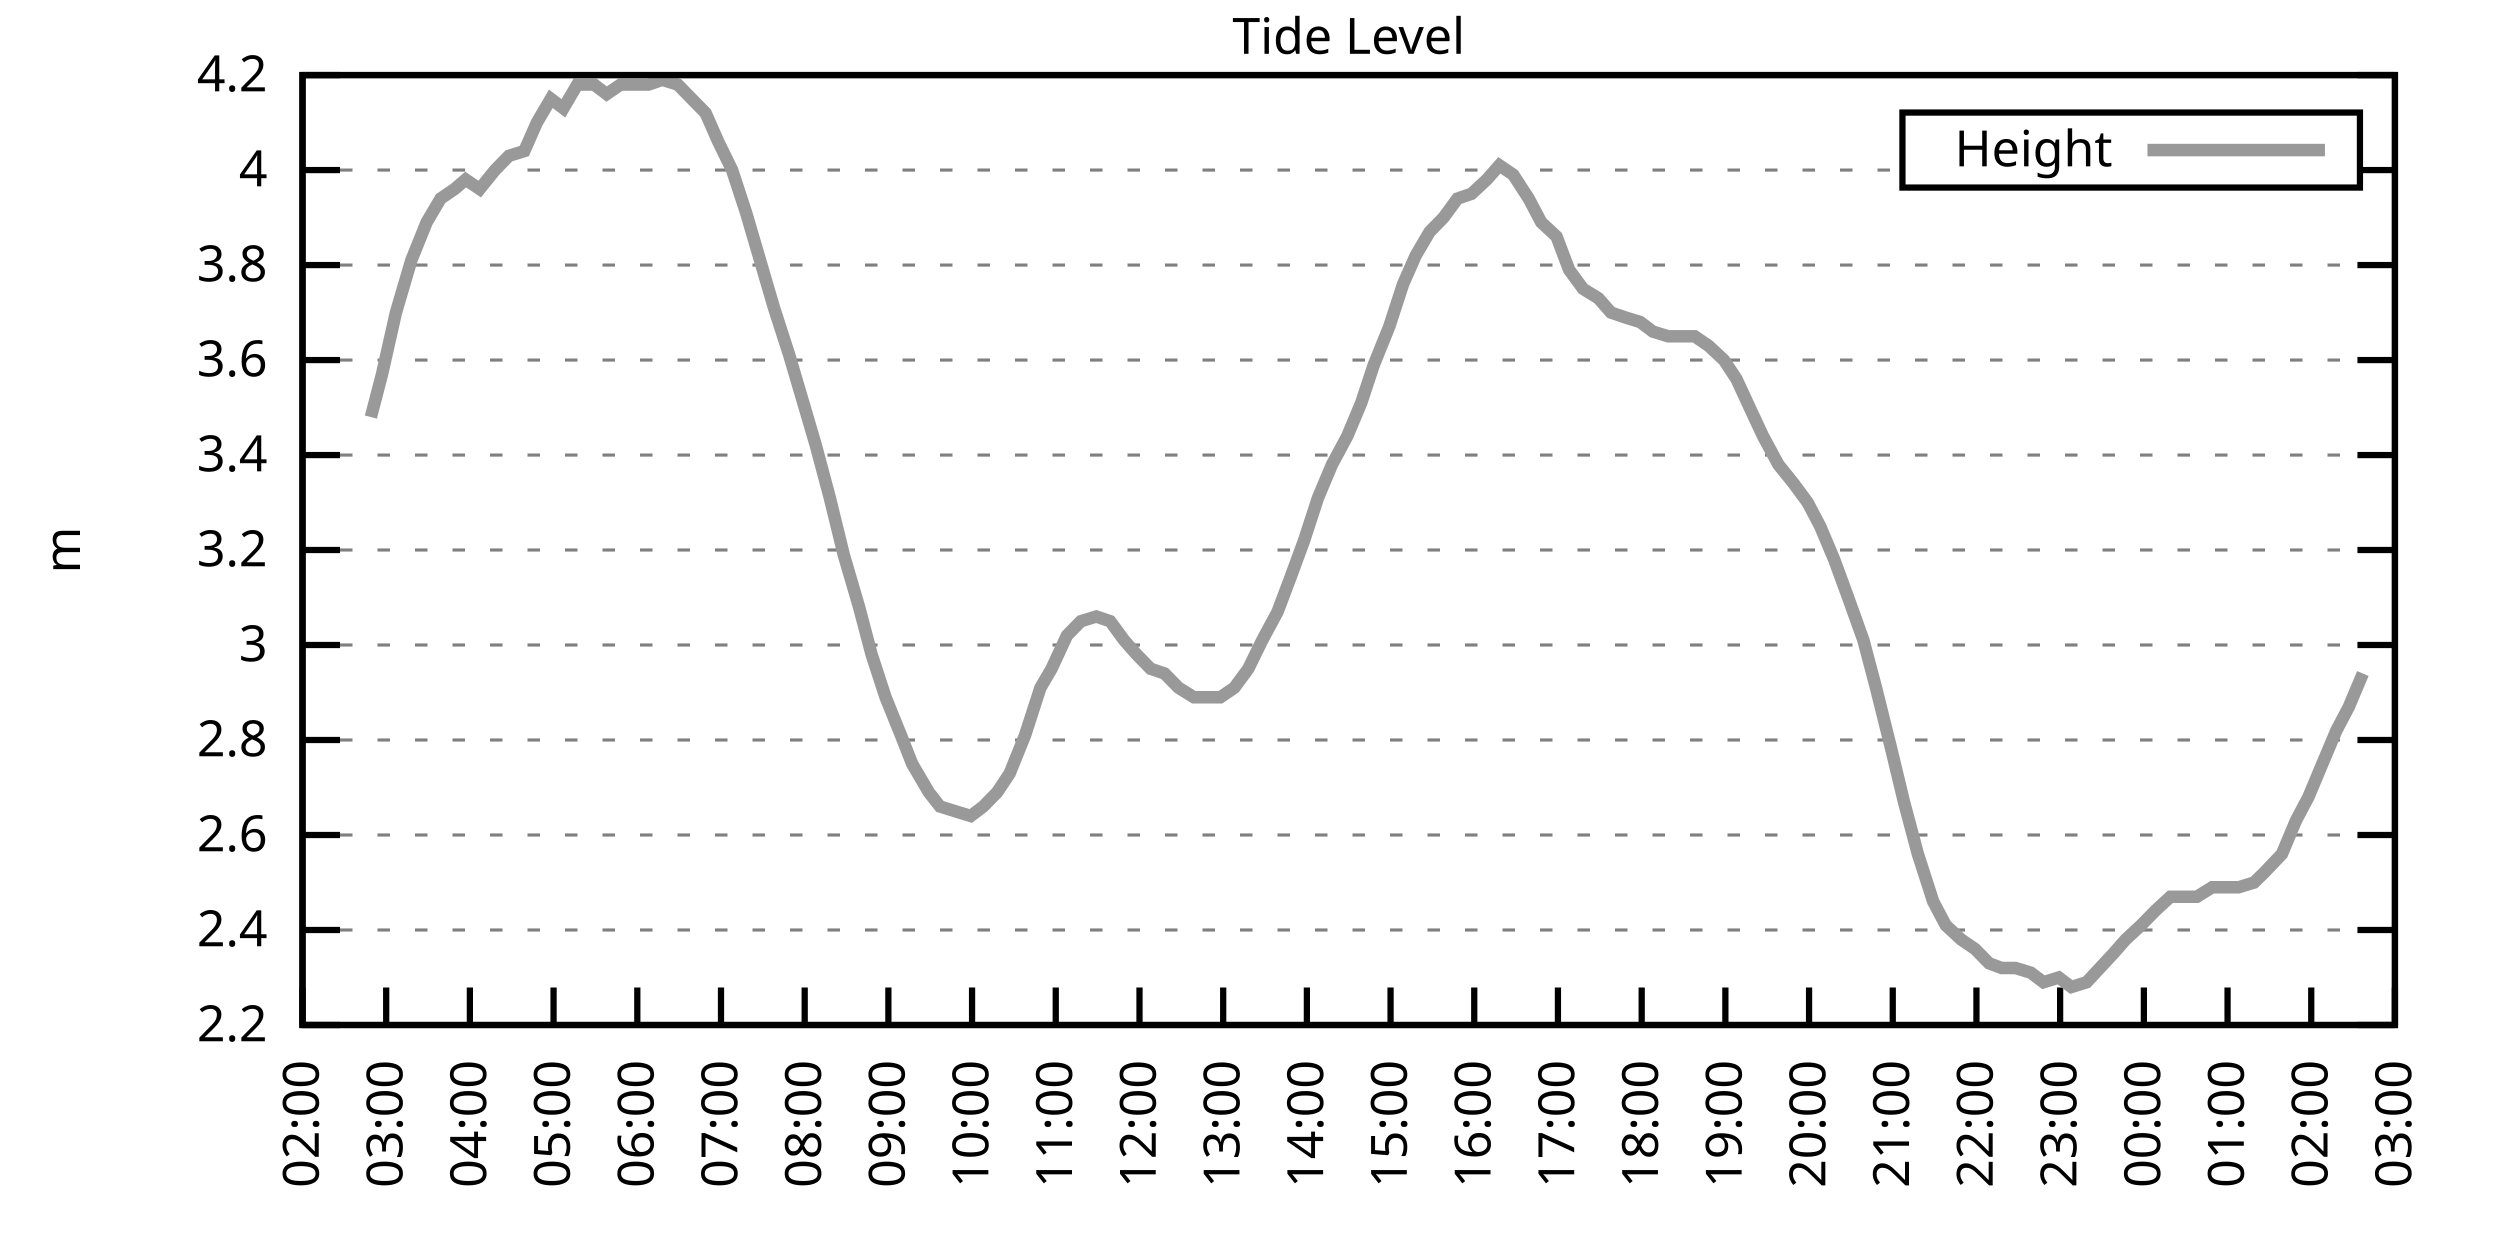
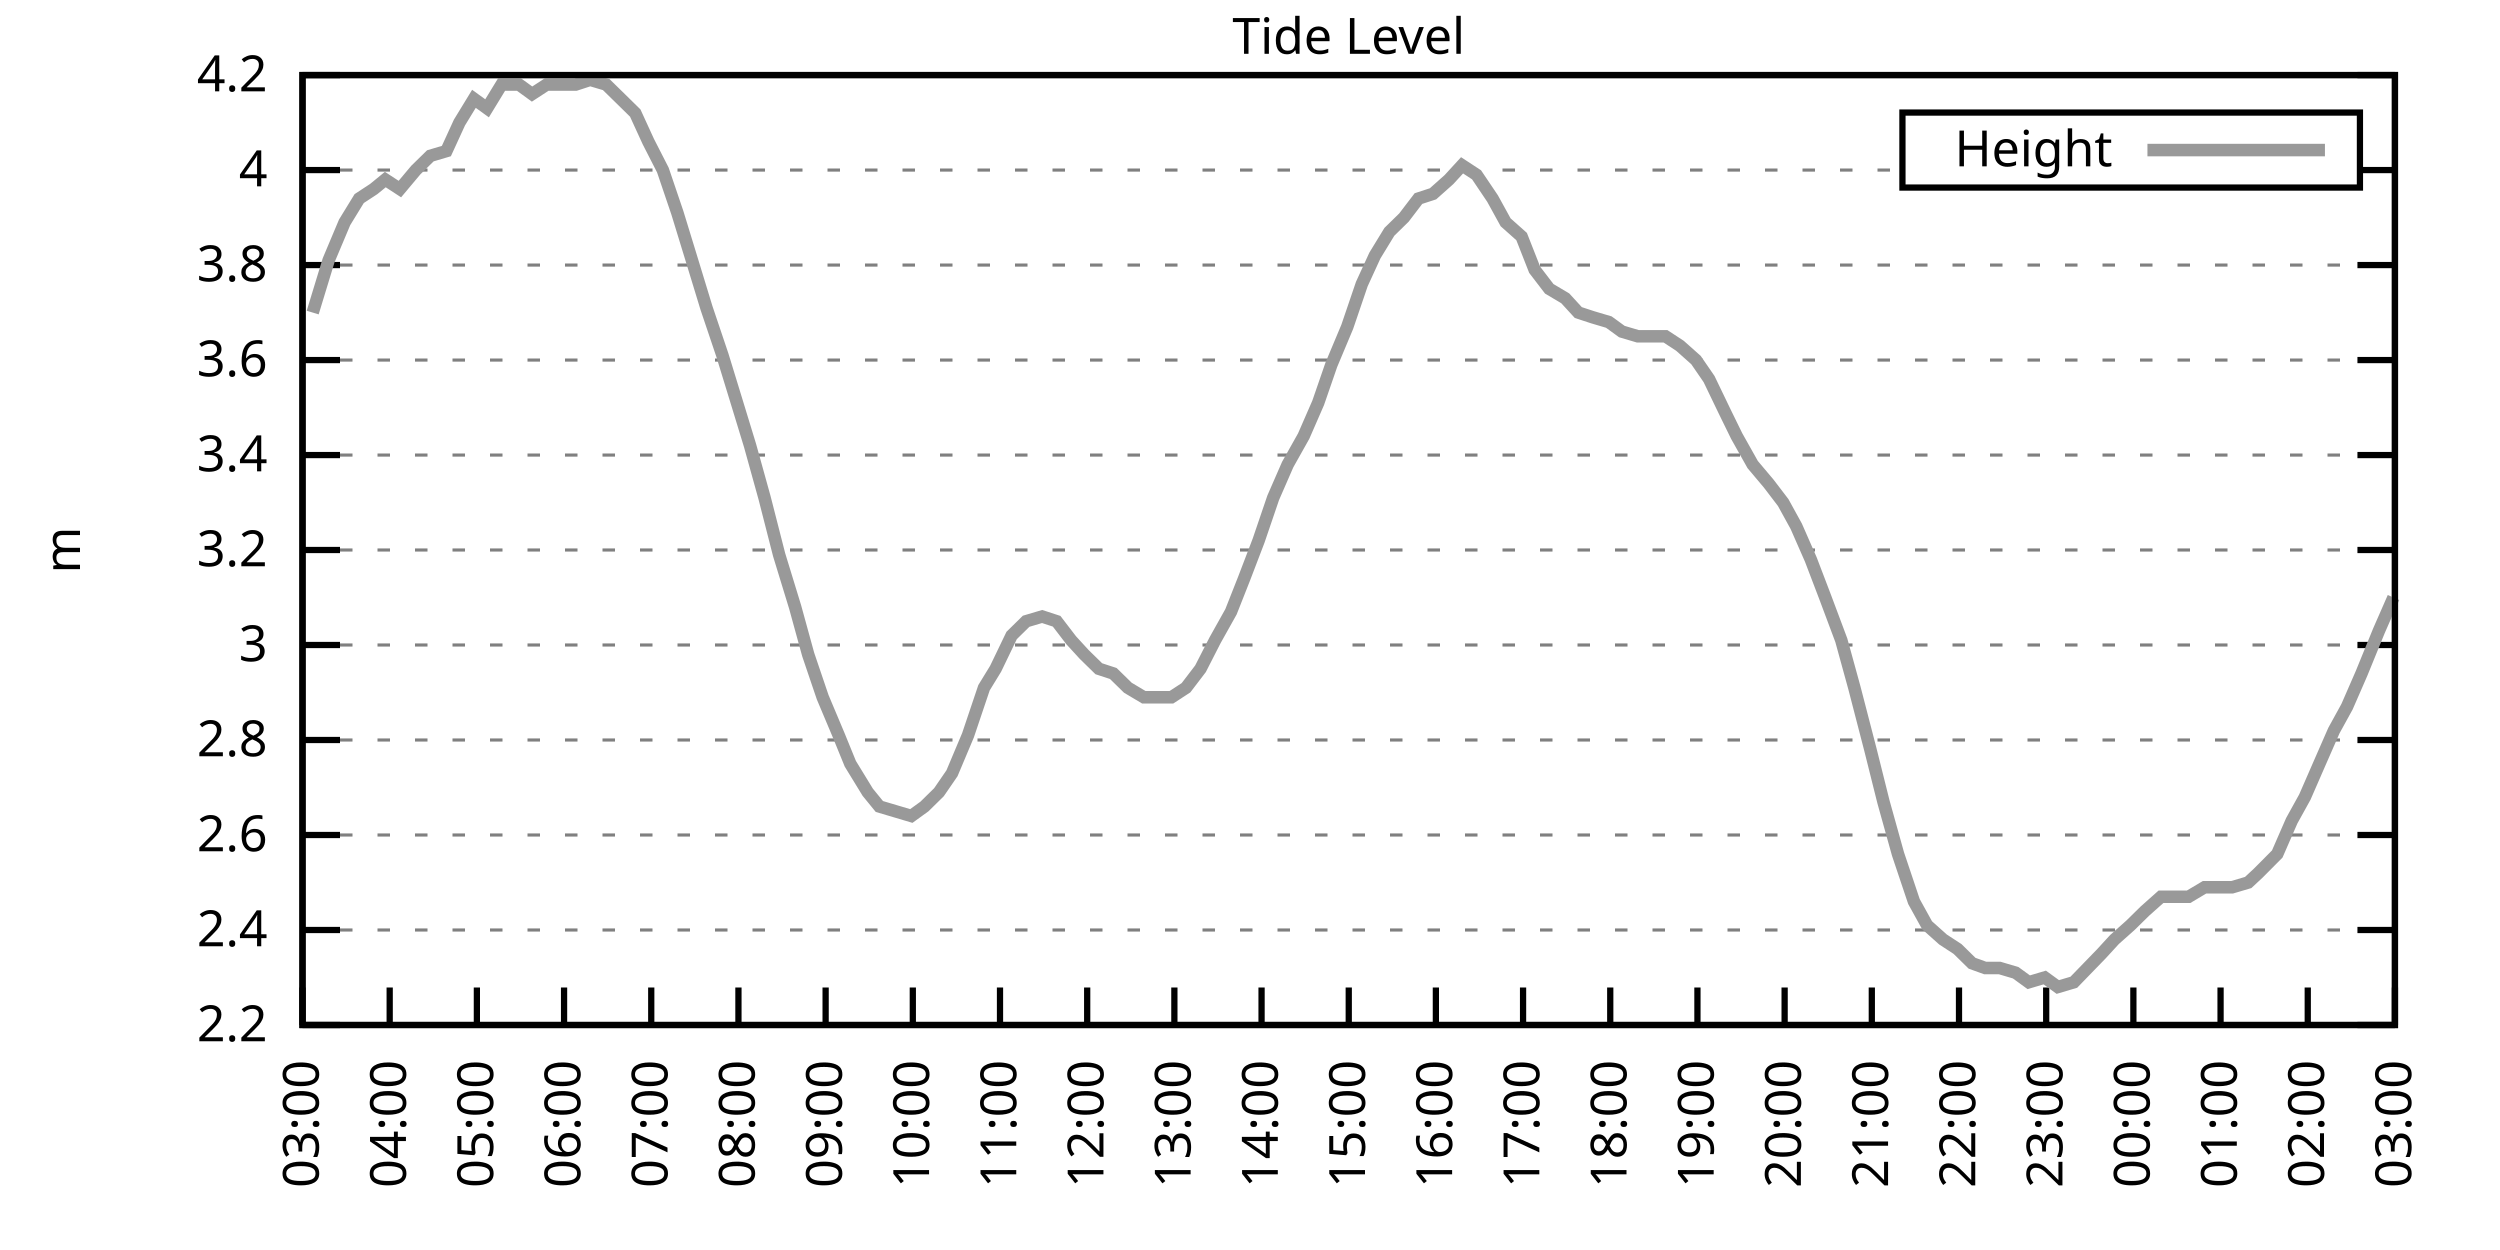
<svg xmlns="http://www.w3.org/2000/svg" xmlns:xlink="http://www.w3.org/1999/xlink" width="400" height="200" viewBox="0 0 400 200">
  <g id="gnuplot_canvas">
    <rect x="0" y="0" width="400" height="200" fill="none" />
    <defs>
      <circle id="gpDot" r="0.5" stroke-width="0.5" stroke="currentColor" />
      <path id="gpPt0" stroke-width="0.333" stroke="currentColor" d="M-1,0 h2 M0,-1 v2" />
      <path id="gpPt1" stroke-width="0.333" stroke="currentColor" d="M-1,-1 L1,1 M1,-1 L-1,1" />
      <path id="gpPt2" stroke-width="0.333" stroke="currentColor" d="M-1,0 L1,0 M0,-1 L0,1 M-1,-1 L1,1 M-1,1 L1,-1" />
      <rect id="gpPt3" stroke-width="0.333" stroke="currentColor" x="-1" y="-1" width="2" height="2" />
      <rect id="gpPt4" stroke-width="0.333" stroke="currentColor" fill="currentColor" x="-1" y="-1" width="2" height="2" />
      <circle id="gpPt5" stroke-width="0.333" stroke="currentColor" cx="0" cy="0" r="1" />
      <use xlink:href="#gpPt5" id="gpPt6" fill="currentColor" stroke="none" />
      <path id="gpPt7" stroke-width="0.333" stroke="currentColor" d="M0,-1.33 L-1.33,0.67 L1.33,0.67 z" />
      <use xlink:href="#gpPt7" id="gpPt8" fill="currentColor" stroke="none" />
      <use xlink:href="#gpPt7" id="gpPt9" stroke="currentColor" transform="rotate(180)" />
      <use xlink:href="#gpPt9" id="gpPt10" fill="currentColor" stroke="none" />
      <use xlink:href="#gpPt3" id="gpPt11" stroke="currentColor" transform="rotate(45)" />
      <use xlink:href="#gpPt11" id="gpPt12" fill="currentColor" stroke="none" />
      <path id="gpPt13" stroke-width="0.333" stroke="currentColor" d="M0,1.330 L1.265,0.411 L0.782,-1.067 L-0.782,-1.076 L-1.265,0.411 z" />
      <use xlink:href="#gpPt13" id="gpPt14" fill="currentColor" stroke="none" />
      <filter id="textbox" filterUnits="objectBoundingBox" x="0" y="0" height="1" width="1">
        <feFlood flood-color="white" flood-opacity="1" result="bgnd" />
        <feComposite in="SourceGraphic" in2="bgnd" operator="atop" />
      </filter>
      <filter id="greybox" filterUnits="objectBoundingBox" x="0" y="0" height="1" width="1">
        <feFlood flood-color="lightgrey" flood-opacity="1" result="grey" />
        <feComposite in="SourceGraphic" in2="grey" operator="atop" />
      </filter>
    </defs>
    <g fill="none" color="white" stroke="currentColor" stroke-width="1.00" stroke-linecap="butt" stroke-linejoin="miter">
</g>
    <g fill="none" color="black" stroke="currentColor" stroke-width="1.00" stroke-linecap="butt" stroke-linejoin="miter">
      <g stroke="none" shape-rendering="crispEdges">
        <polygon fill="rgb(255, 255, 255)" points="48.40,164.00 383.18,164.00 383.18,12.02 48.40,12.02 " />
      </g>
    </g>
    <g fill="none" color="black" stroke="currentColor" stroke-width="1.00" stroke-linecap="butt" stroke-linejoin="miter">
</g>
    <g fill="none" color="black" stroke="black" stroke-width="0.50" stroke-linecap="butt" stroke-linejoin="miter">
</g>
    <g fill="none" color="gray" stroke="currentColor" stroke-width="0.50" stroke-linecap="butt" stroke-linejoin="miter">
      <path stroke="gray" stroke-dasharray="2,4" class="gridline" d="M48.40,164.00 L383.19,164.00  " />
    </g>
    <g fill="none" color="gray" stroke="gray" stroke-width="1.00" stroke-linecap="butt" stroke-linejoin="miter">
</g>
    <g fill="none" color="black" stroke="currentColor" stroke-width="1.00" stroke-linecap="butt" stroke-linejoin="miter">
      <path stroke="black" d="M48.40,164.00 L54.40,164.00 M383.19,164.00 L377.19,164.00  " />
      <g transform="translate(42.80,166.60)" stroke="none" fill="black" font-family="Sans" font-size="8.00" text-anchor="end">
        <text>
          <tspan font-family="Sans"> 2.2</tspan>
        </text>
      </g>
    </g>
    <g fill="none" color="black" stroke="currentColor" stroke-width="1.00" stroke-linecap="butt" stroke-linejoin="miter">
</g>
    <g fill="none" color="black" stroke="black" stroke-width="0.50" stroke-linecap="butt" stroke-linejoin="miter">
</g>
    <g fill="none" color="gray" stroke="currentColor" stroke-width="0.50" stroke-linecap="butt" stroke-linejoin="miter">
      <path stroke="gray" stroke-dasharray="2,4" class="gridline" d="M48.40,148.80 L383.19,148.80  " />
    </g>
    <g fill="none" color="gray" stroke="gray" stroke-width="1.00" stroke-linecap="butt" stroke-linejoin="miter">
</g>
    <g fill="none" color="black" stroke="currentColor" stroke-width="1.00" stroke-linecap="butt" stroke-linejoin="miter">
      <path stroke="black" d="M48.40,148.80 L54.40,148.80 M383.19,148.80 L377.19,148.80  " />
      <g transform="translate(42.80,151.40)" stroke="none" fill="black" font-family="Sans" font-size="8.00" text-anchor="end">
        <text>
          <tspan font-family="Sans"> 2.4</tspan>
        </text>
      </g>
    </g>
    <g fill="none" color="black" stroke="currentColor" stroke-width="1.00" stroke-linecap="butt" stroke-linejoin="miter">
</g>
    <g fill="none" color="black" stroke="black" stroke-width="0.50" stroke-linecap="butt" stroke-linejoin="miter">
</g>
    <g fill="none" color="gray" stroke="currentColor" stroke-width="0.50" stroke-linecap="butt" stroke-linejoin="miter">
      <path stroke="gray" stroke-dasharray="2,4" class="gridline" d="M48.40,133.60 L383.19,133.60  " />
    </g>
    <g fill="none" color="gray" stroke="gray" stroke-width="1.00" stroke-linecap="butt" stroke-linejoin="miter">
</g>
    <g fill="none" color="black" stroke="currentColor" stroke-width="1.00" stroke-linecap="butt" stroke-linejoin="miter">
      <path stroke="black" d="M48.40,133.60 L54.40,133.60 M383.19,133.60 L377.19,133.60  " />
      <g transform="translate(42.80,136.20)" stroke="none" fill="black" font-family="Sans" font-size="8.00" text-anchor="end">
        <text>
          <tspan font-family="Sans"> 2.6</tspan>
        </text>
      </g>
    </g>
    <g fill="none" color="black" stroke="currentColor" stroke-width="1.00" stroke-linecap="butt" stroke-linejoin="miter">
</g>
    <g fill="none" color="black" stroke="black" stroke-width="0.50" stroke-linecap="butt" stroke-linejoin="miter">
</g>
    <g fill="none" color="gray" stroke="currentColor" stroke-width="0.50" stroke-linecap="butt" stroke-linejoin="miter">
      <path stroke="gray" stroke-dasharray="2,4" class="gridline" d="M48.40,118.40 L383.19,118.40  " />
    </g>
    <g fill="none" color="gray" stroke="gray" stroke-width="1.00" stroke-linecap="butt" stroke-linejoin="miter">
</g>
    <g fill="none" color="black" stroke="currentColor" stroke-width="1.00" stroke-linecap="butt" stroke-linejoin="miter">
      <path stroke="black" d="M48.40,118.40 L54.40,118.40 M383.19,118.40 L377.19,118.40  " />
      <g transform="translate(42.80,121.00)" stroke="none" fill="black" font-family="Sans" font-size="8.00" text-anchor="end">
        <text>
          <tspan font-family="Sans"> 2.8</tspan>
        </text>
      </g>
    </g>
    <g fill="none" color="black" stroke="currentColor" stroke-width="1.00" stroke-linecap="butt" stroke-linejoin="miter">
</g>
    <g fill="none" color="black" stroke="black" stroke-width="0.50" stroke-linecap="butt" stroke-linejoin="miter">
</g>
    <g fill="none" color="gray" stroke="currentColor" stroke-width="0.50" stroke-linecap="butt" stroke-linejoin="miter">
      <path stroke="gray" stroke-dasharray="2,4" class="gridline" d="M48.40,103.20 L383.19,103.20  " />
    </g>
    <g fill="none" color="gray" stroke="gray" stroke-width="1.00" stroke-linecap="butt" stroke-linejoin="miter">
</g>
    <g fill="none" color="black" stroke="currentColor" stroke-width="1.00" stroke-linecap="butt" stroke-linejoin="miter">
      <path stroke="black" d="M48.40,103.20 L54.40,103.20 M383.19,103.20 L377.19,103.20  " />
      <g transform="translate(42.80,105.80)" stroke="none" fill="black" font-family="Sans" font-size="8.00" text-anchor="end">
        <text>
          <tspan font-family="Sans"> 3</tspan>
        </text>
      </g>
    </g>
    <g fill="none" color="black" stroke="currentColor" stroke-width="1.00" stroke-linecap="butt" stroke-linejoin="miter">
</g>
    <g fill="none" color="black" stroke="black" stroke-width="0.50" stroke-linecap="butt" stroke-linejoin="miter">
</g>
    <g fill="none" color="gray" stroke="currentColor" stroke-width="0.50" stroke-linecap="butt" stroke-linejoin="miter">
      <path stroke="gray" stroke-dasharray="2,4" class="gridline" d="M48.40,88.00 L383.19,88.00  " />
    </g>
    <g fill="none" color="gray" stroke="gray" stroke-width="1.00" stroke-linecap="butt" stroke-linejoin="miter">
</g>
    <g fill="none" color="black" stroke="currentColor" stroke-width="1.00" stroke-linecap="butt" stroke-linejoin="miter">
      <path stroke="black" d="M48.40,88.00 L54.40,88.00 M383.19,88.00 L377.19,88.00  " />
      <g transform="translate(42.80,90.60)" stroke="none" fill="black" font-family="Sans" font-size="8.00" text-anchor="end">
        <text>
          <tspan font-family="Sans"> 3.2</tspan>
        </text>
      </g>
    </g>
    <g fill="none" color="black" stroke="currentColor" stroke-width="1.00" stroke-linecap="butt" stroke-linejoin="miter">
</g>
    <g fill="none" color="black" stroke="black" stroke-width="0.50" stroke-linecap="butt" stroke-linejoin="miter">
</g>
    <g fill="none" color="gray" stroke="currentColor" stroke-width="0.50" stroke-linecap="butt" stroke-linejoin="miter">
      <path stroke="gray" stroke-dasharray="2,4" class="gridline" d="M48.40,72.81 L383.19,72.81  " />
    </g>
    <g fill="none" color="gray" stroke="gray" stroke-width="1.00" stroke-linecap="butt" stroke-linejoin="miter">
</g>
    <g fill="none" color="black" stroke="currentColor" stroke-width="1.00" stroke-linecap="butt" stroke-linejoin="miter">
      <path stroke="black" d="M48.40,72.81 L54.40,72.81 M383.19,72.81 L377.19,72.81  " />
      <g transform="translate(42.80,75.41)" stroke="none" fill="black" font-family="Sans" font-size="8.00" text-anchor="end">
        <text>
          <tspan font-family="Sans"> 3.4</tspan>
        </text>
      </g>
    </g>
    <g fill="none" color="black" stroke="currentColor" stroke-width="1.00" stroke-linecap="butt" stroke-linejoin="miter">
</g>
    <g fill="none" color="black" stroke="black" stroke-width="0.50" stroke-linecap="butt" stroke-linejoin="miter">
</g>
    <g fill="none" color="gray" stroke="currentColor" stroke-width="0.50" stroke-linecap="butt" stroke-linejoin="miter">
      <path stroke="gray" stroke-dasharray="2,4" class="gridline" d="M48.40,57.61 L383.19,57.61  " />
    </g>
    <g fill="none" color="gray" stroke="gray" stroke-width="1.00" stroke-linecap="butt" stroke-linejoin="miter">
</g>
    <g fill="none" color="black" stroke="currentColor" stroke-width="1.00" stroke-linecap="butt" stroke-linejoin="miter">
      <path stroke="black" d="M48.40,57.61 L54.40,57.61 M383.19,57.61 L377.19,57.61  " />
      <g transform="translate(42.80,60.21)" stroke="none" fill="black" font-family="Sans" font-size="8.00" text-anchor="end">
        <text>
          <tspan font-family="Sans"> 3.6</tspan>
        </text>
      </g>
    </g>
    <g fill="none" color="black" stroke="currentColor" stroke-width="1.00" stroke-linecap="butt" stroke-linejoin="miter">
</g>
    <g fill="none" color="black" stroke="black" stroke-width="0.50" stroke-linecap="butt" stroke-linejoin="miter">
</g>
    <g fill="none" color="gray" stroke="currentColor" stroke-width="0.50" stroke-linecap="butt" stroke-linejoin="miter">
      <path stroke="gray" stroke-dasharray="2,4" class="gridline" d="M48.40,42.41 L383.19,42.41  " />
    </g>
    <g fill="none" color="gray" stroke="gray" stroke-width="1.00" stroke-linecap="butt" stroke-linejoin="miter">
</g>
    <g fill="none" color="black" stroke="currentColor" stroke-width="1.00" stroke-linecap="butt" stroke-linejoin="miter">
      <path stroke="black" d="M48.40,42.41 L54.40,42.41 M383.19,42.41 L377.19,42.41  " />
      <g transform="translate(42.80,45.01)" stroke="none" fill="black" font-family="Sans" font-size="8.00" text-anchor="end">
        <text>
          <tspan font-family="Sans"> 3.8</tspan>
        </text>
      </g>
    </g>
    <g fill="none" color="black" stroke="currentColor" stroke-width="1.00" stroke-linecap="butt" stroke-linejoin="miter">
</g>
    <g fill="none" color="black" stroke="black" stroke-width="0.50" stroke-linecap="butt" stroke-linejoin="miter">
</g>
    <g fill="none" color="gray" stroke="currentColor" stroke-width="0.50" stroke-linecap="butt" stroke-linejoin="miter">
      <path stroke="gray" stroke-dasharray="2,4" class="gridline" d="M48.40,27.21 L304.39,27.21 M377.59,27.21 L383.19,27.21  " />
    </g>
    <g fill="none" color="gray" stroke="gray" stroke-width="1.00" stroke-linecap="butt" stroke-linejoin="miter">
</g>
    <g fill="none" color="black" stroke="currentColor" stroke-width="1.00" stroke-linecap="butt" stroke-linejoin="miter">
      <path stroke="black" d="M48.40,27.21 L54.40,27.21 M383.19,27.21 L377.19,27.21  " />
      <g transform="translate(42.80,29.81)" stroke="none" fill="black" font-family="Sans" font-size="8.00" text-anchor="end">
        <text>
          <tspan font-family="Sans"> 4</tspan>
        </text>
      </g>
    </g>
    <g fill="none" color="black" stroke="currentColor" stroke-width="1.00" stroke-linecap="butt" stroke-linejoin="miter">
</g>
    <g fill="none" color="black" stroke="black" stroke-width="0.50" stroke-linecap="butt" stroke-linejoin="miter">
</g>
    <g fill="none" color="gray" stroke="currentColor" stroke-width="0.50" stroke-linecap="butt" stroke-linejoin="miter">
      <path stroke="gray" stroke-dasharray="2,4" class="gridline" d="M48.40,12.01 L383.19,12.01  " />
    </g>
    <g fill="none" color="gray" stroke="gray" stroke-width="1.00" stroke-linecap="butt" stroke-linejoin="miter">
</g>
    <g fill="none" color="black" stroke="currentColor" stroke-width="1.00" stroke-linecap="butt" stroke-linejoin="miter">
      <path stroke="black" d="M48.40,12.01 L54.40,12.01 M383.19,12.01 L377.19,12.01  " />
      <g transform="translate(42.80,14.61)" stroke="none" fill="black" font-family="Sans" font-size="8.00" text-anchor="end">
        <text>
          <tspan font-family="Sans"> 4.2</tspan>
        </text>
      </g>
    </g>
    <g fill="none" color="black" stroke="currentColor" stroke-width="1.00" stroke-linecap="butt" stroke-linejoin="miter">
      <path stroke="black" d="M48.40,164.00 L48.40,158.00  " />
      <g transform="translate(51.00,169.60) rotate(270.00)" stroke="none" fill="black" font-family="Sans" font-size="8.00" text-anchor="end">
        <text>
-           <tspan font-family="Sans">02:00</tspan>
-         </text>
-       </g>
-     </g>
-     <g fill="none" color="black" stroke="currentColor" stroke-width="1.00" stroke-linecap="butt" stroke-linejoin="miter">
-       <path stroke="black" d="M61.79,164.00 L61.79,158.00  " />
-       <g transform="translate(64.39,169.60) rotate(270.00)" stroke="none" fill="black" font-family="Sans" font-size="8.00" text-anchor="end">
-         <text>
          <tspan font-family="Sans">03:00</tspan>
        </text>
      </g>
    </g>
    <g fill="none" color="black" stroke="currentColor" stroke-width="1.00" stroke-linecap="butt" stroke-linejoin="miter">
-       <path stroke="black" d="M75.18,164.00 L75.18,158.00  " />
-       <g transform="translate(77.78,169.60) rotate(270.00)" stroke="none" fill="black" font-family="Sans" font-size="8.00" text-anchor="end">
+       <path stroke="black" d="M62.35,164.00 L62.35,158.00  " />
+       <g transform="translate(64.95,169.60) rotate(270.00)" stroke="none" fill="black" font-family="Sans" font-size="8.00" text-anchor="end">
        <text>
          <tspan font-family="Sans">04:00</tspan>
        </text>
      </g>
    </g>
    <g fill="none" color="black" stroke="currentColor" stroke-width="1.00" stroke-linecap="butt" stroke-linejoin="miter">
-       <path stroke="black" d="M88.57,164.00 L88.57,158.00  " />
-       <g transform="translate(91.17,169.60) rotate(270.00)" stroke="none" fill="black" font-family="Sans" font-size="8.00" text-anchor="end">
+       <path stroke="black" d="M76.30,164.00 L76.30,158.00  " />
+       <g transform="translate(78.90,169.60) rotate(270.00)" stroke="none" fill="black" font-family="Sans" font-size="8.00" text-anchor="end">
        <text>
          <tspan font-family="Sans">05:00</tspan>
        </text>
      </g>
    </g>
    <g fill="none" color="black" stroke="currentColor" stroke-width="1.00" stroke-linecap="butt" stroke-linejoin="miter">
-       <path stroke="black" d="M101.97,164.00 L101.97,158.00  " />
-       <g transform="translate(104.57,169.60) rotate(270.00)" stroke="none" fill="black" font-family="Sans" font-size="8.00" text-anchor="end">
+       <path stroke="black" d="M90.25,164.00 L90.25,158.00  " />
+       <g transform="translate(92.85,169.60) rotate(270.00)" stroke="none" fill="black" font-family="Sans" font-size="8.00" text-anchor="end">
        <text>
          <tspan font-family="Sans">06:00</tspan>
        </text>
      </g>
    </g>
    <g fill="none" color="black" stroke="currentColor" stroke-width="1.00" stroke-linecap="butt" stroke-linejoin="miter">
-       <path stroke="black" d="M115.36,164.00 L115.36,158.00  " />
-       <g transform="translate(117.96,169.60) rotate(270.00)" stroke="none" fill="black" font-family="Sans" font-size="8.00" text-anchor="end">
+       <path stroke="black" d="M104.20,164.00 L104.20,158.00  " />
+       <g transform="translate(106.80,169.60) rotate(270.00)" stroke="none" fill="black" font-family="Sans" font-size="8.00" text-anchor="end">
        <text>
          <tspan font-family="Sans">07:00</tspan>
        </text>
      </g>
    </g>
    <g fill="none" color="black" stroke="currentColor" stroke-width="1.00" stroke-linecap="butt" stroke-linejoin="miter">
-       <path stroke="black" d="M128.75,164.00 L128.75,158.00  " />
-       <g transform="translate(131.35,169.60) rotate(270.00)" stroke="none" fill="black" font-family="Sans" font-size="8.00" text-anchor="end">
+       <path stroke="black" d="M118.15,164.00 L118.15,158.00  " />
+       <g transform="translate(120.75,169.60) rotate(270.00)" stroke="none" fill="black" font-family="Sans" font-size="8.00" text-anchor="end">
        <text>
          <tspan font-family="Sans">08:00</tspan>
        </text>
      </g>
    </g>
    <g fill="none" color="black" stroke="currentColor" stroke-width="1.00" stroke-linecap="butt" stroke-linejoin="miter">
-       <path stroke="black" d="M142.14,164.00 L142.14,158.00  " />
-       <g transform="translate(144.74,169.60) rotate(270.00)" stroke="none" fill="black" font-family="Sans" font-size="8.00" text-anchor="end">
+       <path stroke="black" d="M132.10,164.00 L132.10,158.00  " />
+       <g transform="translate(134.70,169.60) rotate(270.00)" stroke="none" fill="black" font-family="Sans" font-size="8.00" text-anchor="end">
        <text>
          <tspan font-family="Sans">09:00</tspan>
        </text>
      </g>
    </g>
    <g fill="none" color="black" stroke="currentColor" stroke-width="1.00" stroke-linecap="butt" stroke-linejoin="miter">
-       <path stroke="black" d="M155.53,164.00 L155.53,158.00  " />
-       <g transform="translate(158.13,169.60) rotate(270.00)" stroke="none" fill="black" font-family="Sans" font-size="8.00" text-anchor="end">
+       <path stroke="black" d="M146.05,164.00 L146.05,158.00  " />
+       <g transform="translate(148.65,169.60) rotate(270.00)" stroke="none" fill="black" font-family="Sans" font-size="8.00" text-anchor="end">
        <text>
          <tspan font-family="Sans">10:00</tspan>
        </text>
      </g>
    </g>
    <g fill="none" color="black" stroke="currentColor" stroke-width="1.00" stroke-linecap="butt" stroke-linejoin="miter">
-       <path stroke="black" d="M168.92,164.00 L168.92,158.00  " />
-       <g transform="translate(171.52,169.60) rotate(270.00)" stroke="none" fill="black" font-family="Sans" font-size="8.00" text-anchor="end">
+       <path stroke="black" d="M160.00,164.00 L160.00,158.00  " />
+       <g transform="translate(162.60,169.60) rotate(270.00)" stroke="none" fill="black" font-family="Sans" font-size="8.00" text-anchor="end">
        <text>
          <tspan font-family="Sans">11:00</tspan>
        </text>
      </g>
    </g>
    <g fill="none" color="black" stroke="currentColor" stroke-width="1.00" stroke-linecap="butt" stroke-linejoin="miter">
-       <path stroke="black" d="M182.32,164.00 L182.32,158.00  " />
-       <g transform="translate(184.92,169.60) rotate(270.00)" stroke="none" fill="black" font-family="Sans" font-size="8.00" text-anchor="end">
+       <path stroke="black" d="M173.95,164.00 L173.95,158.00  " />
+       <g transform="translate(176.55,169.60) rotate(270.00)" stroke="none" fill="black" font-family="Sans" font-size="8.00" text-anchor="end">
        <text>
          <tspan font-family="Sans">12:00</tspan>
        </text>
      </g>
    </g>
    <g fill="none" color="black" stroke="currentColor" stroke-width="1.00" stroke-linecap="butt" stroke-linejoin="miter">
-       <path stroke="black" d="M195.71,164.00 L195.71,158.00  " />
-       <g transform="translate(198.31,169.60) rotate(270.00)" stroke="none" fill="black" font-family="Sans" font-size="8.00" text-anchor="end">
+       <path stroke="black" d="M187.90,164.00 L187.90,158.00  " />
+       <g transform="translate(190.50,169.60) rotate(270.00)" stroke="none" fill="black" font-family="Sans" font-size="8.00" text-anchor="end">
        <text>
          <tspan font-family="Sans">13:00</tspan>
        </text>
      </g>
    </g>
    <g fill="none" color="black" stroke="currentColor" stroke-width="1.00" stroke-linecap="butt" stroke-linejoin="miter">
-       <path stroke="black" d="M209.10,164.00 L209.10,158.00  " />
-       <g transform="translate(211.70,169.60) rotate(270.00)" stroke="none" fill="black" font-family="Sans" font-size="8.00" text-anchor="end">
+       <path stroke="black" d="M201.85,164.00 L201.85,158.00  " />
+       <g transform="translate(204.45,169.60) rotate(270.00)" stroke="none" fill="black" font-family="Sans" font-size="8.00" text-anchor="end">
        <text>
          <tspan font-family="Sans">14:00</tspan>
        </text>
      </g>
    </g>
    <g fill="none" color="black" stroke="currentColor" stroke-width="1.00" stroke-linecap="butt" stroke-linejoin="miter">
-       <path stroke="black" d="M222.49,164.00 L222.49,158.00  " />
-       <g transform="translate(225.09,169.60) rotate(270.00)" stroke="none" fill="black" font-family="Sans" font-size="8.00" text-anchor="end">
+       <path stroke="black" d="M215.80,164.00 L215.80,158.00  " />
+       <g transform="translate(218.40,169.60) rotate(270.00)" stroke="none" fill="black" font-family="Sans" font-size="8.00" text-anchor="end">
        <text>
          <tspan font-family="Sans">15:00</tspan>
        </text>
      </g>
    </g>
    <g fill="none" color="black" stroke="currentColor" stroke-width="1.00" stroke-linecap="butt" stroke-linejoin="miter">
-       <path stroke="black" d="M235.88,164.00 L235.88,158.00  " />
-       <g transform="translate(238.48,169.60) rotate(270.00)" stroke="none" fill="black" font-family="Sans" font-size="8.00" text-anchor="end">
+       <path stroke="black" d="M229.74,164.00 L229.74,158.00  " />
+       <g transform="translate(232.34,169.60) rotate(270.00)" stroke="none" fill="black" font-family="Sans" font-size="8.00" text-anchor="end">
        <text>
          <tspan font-family="Sans">16:00</tspan>
        </text>
      </g>
    </g>
    <g fill="none" color="black" stroke="currentColor" stroke-width="1.00" stroke-linecap="butt" stroke-linejoin="miter">
-       <path stroke="black" d="M249.27,164.00 L249.27,158.00  " />
-       <g transform="translate(251.87,169.60) rotate(270.00)" stroke="none" fill="black" font-family="Sans" font-size="8.00" text-anchor="end">
+       <path stroke="black" d="M243.69,164.00 L243.69,158.00  " />
+       <g transform="translate(246.29,169.60) rotate(270.00)" stroke="none" fill="black" font-family="Sans" font-size="8.00" text-anchor="end">
        <text>
          <tspan font-family="Sans">17:00</tspan>
        </text>
      </g>
    </g>
    <g fill="none" color="black" stroke="currentColor" stroke-width="1.00" stroke-linecap="butt" stroke-linejoin="miter">
-       <path stroke="black" d="M262.67,164.00 L262.67,158.00  " />
-       <g transform="translate(265.27,169.60) rotate(270.00)" stroke="none" fill="black" font-family="Sans" font-size="8.00" text-anchor="end">
+       <path stroke="black" d="M257.64,164.00 L257.64,158.00  " />
+       <g transform="translate(260.24,169.60) rotate(270.00)" stroke="none" fill="black" font-family="Sans" font-size="8.00" text-anchor="end">
        <text>
          <tspan font-family="Sans">18:00</tspan>
        </text>
      </g>
    </g>
    <g fill="none" color="black" stroke="currentColor" stroke-width="1.00" stroke-linecap="butt" stroke-linejoin="miter">
-       <path stroke="black" d="M276.06,164.00 L276.06,158.00  " />
-       <g transform="translate(278.66,169.60) rotate(270.00)" stroke="none" fill="black" font-family="Sans" font-size="8.00" text-anchor="end">
+       <path stroke="black" d="M271.59,164.00 L271.59,158.00  " />
+       <g transform="translate(274.19,169.60) rotate(270.00)" stroke="none" fill="black" font-family="Sans" font-size="8.00" text-anchor="end">
        <text>
          <tspan font-family="Sans">19:00</tspan>
        </text>
      </g>
    </g>
    <g fill="none" color="black" stroke="currentColor" stroke-width="1.00" stroke-linecap="butt" stroke-linejoin="miter">
-       <path stroke="black" d="M289.45,164.00 L289.45,158.00  " />
-       <g transform="translate(292.05,169.60) rotate(270.00)" stroke="none" fill="black" font-family="Sans" font-size="8.00" text-anchor="end">
+       <path stroke="black" d="M285.54,164.00 L285.54,158.00  " />
+       <g transform="translate(288.14,169.60) rotate(270.00)" stroke="none" fill="black" font-family="Sans" font-size="8.00" text-anchor="end">
        <text>
          <tspan font-family="Sans">20:00</tspan>
        </text>
      </g>
    </g>
    <g fill="none" color="black" stroke="currentColor" stroke-width="1.00" stroke-linecap="butt" stroke-linejoin="miter">
-       <path stroke="black" d="M302.84,164.00 L302.84,158.00  " />
-       <g transform="translate(305.44,169.60) rotate(270.00)" stroke="none" fill="black" font-family="Sans" font-size="8.00" text-anchor="end">
+       <path stroke="black" d="M299.49,164.00 L299.49,158.00  " />
+       <g transform="translate(302.09,169.60) rotate(270.00)" stroke="none" fill="black" font-family="Sans" font-size="8.00" text-anchor="end">
        <text>
          <tspan font-family="Sans">21:00</tspan>
        </text>
      </g>
    </g>
    <g fill="none" color="black" stroke="currentColor" stroke-width="1.00" stroke-linecap="butt" stroke-linejoin="miter">
-       <path stroke="black" d="M316.23,164.00 L316.23,158.00  " />
-       <g transform="translate(318.83,169.60) rotate(270.00)" stroke="none" fill="black" font-family="Sans" font-size="8.00" text-anchor="end">
+       <path stroke="black" d="M313.44,164.00 L313.44,158.00  " />
+       <g transform="translate(316.04,169.60) rotate(270.00)" stroke="none" fill="black" font-family="Sans" font-size="8.00" text-anchor="end">
        <text>
          <tspan font-family="Sans">22:00</tspan>
        </text>
      </g>
    </g>
    <g fill="none" color="black" stroke="currentColor" stroke-width="1.00" stroke-linecap="butt" stroke-linejoin="miter">
-       <path stroke="black" d="M329.62,164.00 L329.62,158.00  " />
-       <g transform="translate(332.22,169.60) rotate(270.00)" stroke="none" fill="black" font-family="Sans" font-size="8.00" text-anchor="end">
+       <path stroke="black" d="M327.39,164.00 L327.39,158.00  " />
+       <g transform="translate(329.99,169.60) rotate(270.00)" stroke="none" fill="black" font-family="Sans" font-size="8.00" text-anchor="end">
        <text>
          <tspan font-family="Sans">23:00</tspan>
        </text>
      </g>
    </g>
    <g fill="none" color="black" stroke="currentColor" stroke-width="1.00" stroke-linecap="butt" stroke-linejoin="miter">
-       <path stroke="black" d="M343.02,164.00 L343.02,158.00  " />
-       <g transform="translate(345.62,169.60) rotate(270.00)" stroke="none" fill="black" font-family="Sans" font-size="8.00" text-anchor="end">
+       <path stroke="black" d="M341.34,164.00 L341.34,158.00  " />
+       <g transform="translate(343.94,169.60) rotate(270.00)" stroke="none" fill="black" font-family="Sans" font-size="8.00" text-anchor="end">
        <text>
          <tspan font-family="Sans">00:00</tspan>
        </text>
      </g>
    </g>
    <g fill="none" color="black" stroke="currentColor" stroke-width="1.00" stroke-linecap="butt" stroke-linejoin="miter">
-       <path stroke="black" d="M356.41,164.00 L356.41,158.00  " />
-       <g transform="translate(359.01,169.60) rotate(270.00)" stroke="none" fill="black" font-family="Sans" font-size="8.00" text-anchor="end">
+       <path stroke="black" d="M355.29,164.00 L355.29,158.00  " />
+       <g transform="translate(357.89,169.60) rotate(270.00)" stroke="none" fill="black" font-family="Sans" font-size="8.00" text-anchor="end">
        <text>
          <tspan font-family="Sans">01:00</tspan>
        </text>
      </g>
    </g>
    <g fill="none" color="black" stroke="currentColor" stroke-width="1.00" stroke-linecap="butt" stroke-linejoin="miter">
-       <path stroke="black" d="M369.80,164.00 L369.80,158.00  " />
-       <g transform="translate(372.40,169.60) rotate(270.00)" stroke="none" fill="black" font-family="Sans" font-size="8.00" text-anchor="end">
+       <path stroke="black" d="M369.24,164.00 L369.24,158.00  " />
+       <g transform="translate(371.84,169.60) rotate(270.00)" stroke="none" fill="black" font-family="Sans" font-size="8.00" text-anchor="end">
        <text>
          <tspan font-family="Sans">02:00</tspan>
        </text>
      </g>
    </g>
    <g fill="none" color="black" stroke="currentColor" stroke-width="1.00" stroke-linecap="butt" stroke-linejoin="miter">
      <path stroke="black" d="M383.19,164.00 L383.19,158.00  " />
      <g transform="translate(385.79,169.60) rotate(270.00)" stroke="none" fill="black" font-family="Sans" font-size="8.00" text-anchor="end">
        <text>
          <tspan font-family="Sans">03:00</tspan>
        </text>
      </g>
    </g>
    <g fill="none" color="black" stroke="currentColor" stroke-width="1.00" stroke-linecap="butt" stroke-linejoin="miter">
</g>
    <g fill="none" color="black" stroke="currentColor" stroke-width="1.00" stroke-linecap="butt" stroke-linejoin="miter">
      <path stroke="black" d="M48.40,12.01 L48.40,164.00 L383.19,164.00 L383.19,12.01 L48.40,12.01 Z  " />
    </g>
    <g fill="none" color="black" stroke="currentColor" stroke-width="1.00" stroke-linecap="butt" stroke-linejoin="miter">
</g>
    <g fill="none" color="black" stroke="currentColor" stroke-width="1.00" stroke-linecap="butt" stroke-linejoin="miter">
      <path stroke="black" d="M304.39,30.01 L304.39,18.01 L377.59,18.01 L377.59,30.01 L304.39,30.01 Z  " />
    </g>
    <g id="Tide_level_plot_1">
      <g fill="none" color="white" stroke="black" stroke-width="2.00" stroke-linecap="butt" stroke-linejoin="miter">
</g>
      <g fill="none" color="black" stroke="currentColor" stroke-width="2.00" stroke-linecap="butt" stroke-linejoin="miter">
        <g transform="translate(337.99,26.61)" stroke="none" fill="black" font-family="Sans" font-size="8.00" text-anchor="end">
          <text>
            <tspan font-family="Sans">Height</tspan>
          </text>
        </g>
      </g>
      <g fill="none" color="black" stroke="currentColor" stroke-width="2.00" stroke-linecap="butt" stroke-linejoin="miter">
-         <path stroke="rgb(153, 153, 153)" d="M343.59,24.01 L371.99,24.01 M59.34,66.73 L61.12,59.89 L63.35,50.01 L65.81,41.65 L68.26,35.57 L70.50,31.77   L72.73,30.25 L74.51,28.73 L76.75,30.25 L79.20,27.21 L81.43,24.93 L83.89,24.17 L85.90,19.61 L88.13,15.81   L90.14,17.33 L92.37,13.53 L95.05,13.53 L97.06,15.05 L99.29,13.53 L101.74,13.53 L103.75,13.53 L105.98,12.77   L108.44,13.53 L110.67,15.81 L112.90,18.09 L114.91,22.65 L117.14,27.21 L119.38,34.05 L121.61,41.65 L123.84,49.25   L126.29,56.85 L128.53,64.45 L130.54,71.29 L132.77,79.65 L135.00,88.76 L137.45,97.12 L139.46,104.72 L141.69,111.56   L144.15,117.64 L145.94,122.20 L148.61,126.76 L150.40,129.04 L152.85,129.80 L155.31,130.56 L157.32,129.04 L159.55,126.76   L161.56,123.72 L164.01,117.64 L166.47,110.04 L168.25,107.00 L170.71,101.68 L172.94,99.40 L175.40,98.64 L177.63,99.40   L179.86,102.44 L181.87,104.72 L184.10,107.00 L186.33,107.76 L188.57,110.04 L191.02,111.56 L193.25,111.56 L195.26,111.56   L197.49,110.04 L199.73,107.00 L201.96,102.44 L204.41,97.88 L206.42,92.56 L208.65,86.49 L210.88,79.65 L213.12,74.33   L215.57,69.77 L217.80,64.45 L219.81,58.37 L222.27,52.29 L224.50,45.45 L226.51,40.89 L228.74,37.09 L230.97,34.81   L233.20,31.77 L235.44,31.01 L237.89,28.73 L239.90,26.45 L242.13,27.97 L244.59,31.77 L246.60,35.57 L249.05,37.85   L251.06,43.17 L253.29,46.21 L255.75,47.73 L257.76,50.01 L259.99,50.77 L262.44,51.53 L264.45,53.05 L266.91,53.81   L268.92,53.81 L271.15,53.81 L273.38,55.33 L275.83,57.61 L277.84,60.65 L280.30,65.97 L282.08,69.77 L284.54,74.33   L286.99,77.37 L289.23,80.41 L291.23,84.21 L293.47,89.52 L295.70,95.60 L298.15,102.44 L300.16,110.04 L302.62,119.92   L304.63,128.28 L306.86,136.64 L309.31,144.24 L311.32,148.04 L313.78,150.32 L316.01,151.84 L318.24,154.12 L320.25,154.88   L322.48,154.88 L324.94,155.64 L326.95,157.16 L329.40,156.40 L331.41,157.92 L333.86,157.16 L338.10,152.60 L340.11,150.32   L342.57,148.04 L344.80,145.76 L347.26,143.48 L349.26,143.48 L351.50,143.48 L353.95,141.96 L355.96,141.96 L358.19,141.96   L360.65,141.20 L362.21,139.68 L365.11,136.64 L367.34,131.32 L369.35,127.52 L371.58,122.20 L373.82,116.88 L375.82,113.08   L378.06,107.76  " />
+         <path stroke="rgb(153, 153, 153)" d="M343.59,24.01 L371.99,24.01 M50.03,50.01 L52.58,41.65 L55.14,35.57 L57.47,31.77 L59.79,30.25 L61.65,28.73   L63.98,30.25 L66.53,27.21 L68.86,24.93 L71.42,24.17 L73.51,19.61 L75.83,15.81 L77.93,17.33 L80.25,13.53   L83.04,13.53 L85.13,15.05 L87.46,13.53 L90.02,13.53 L92.11,13.53 L94.43,12.77 L96.99,13.53 L99.32,15.81   L101.64,18.09 L103.73,22.65 L106.06,27.21 L108.38,34.05 L110.71,41.65 L113.03,49.25 L115.59,56.85 L117.92,64.45   L120.01,71.29 L122.33,79.65 L124.66,88.76 L127.22,97.12 L129.31,104.72 L131.63,111.56 L134.19,117.64 L136.05,122.20   L138.84,126.76 L140.70,129.04 L143.26,129.80 L145.81,130.56 L147.91,129.04 L150.23,126.76 L152.32,123.72 L154.88,117.64   L157.44,110.04 L159.30,107.00 L161.86,101.68 L164.18,99.40 L166.74,98.64 L169.06,99.40 L171.39,102.44 L173.48,104.72   L175.81,107.00 L178.13,107.76 L180.46,110.04 L183.01,111.56 L185.34,111.56 L187.43,111.56 L189.76,110.04 L192.08,107.00   L194.41,102.44 L196.96,97.88 L199.06,92.56 L201.38,86.49 L203.71,79.65 L206.03,74.33 L208.59,69.77 L210.91,64.45   L213.01,58.37 L215.56,52.29 L217.89,45.45 L219.98,40.89 L222.30,37.09 L224.63,34.81 L226.95,31.77 L229.28,31.01   L231.84,28.73 L233.93,26.45 L236.25,27.97 L238.81,31.77 L240.90,35.57 L243.46,37.85 L245.55,43.17 L247.88,46.21   L250.44,47.73 L252.53,50.01 L254.85,50.77 L257.41,51.53 L259.50,53.05 L262.06,53.81 L264.15,53.81 L266.48,53.81   L268.80,55.33 L271.36,57.61 L273.45,60.65 L276.01,65.97 L277.87,69.77 L280.43,74.33 L282.99,77.37 L285.31,80.41   L287.40,84.21 L289.73,89.52 L292.05,95.60 L294.61,102.44 L296.70,110.04 L299.26,119.92 L301.35,128.28 L303.68,136.64   L306.23,144.24 L308.33,148.04 L310.88,150.32 L313.21,151.84 L315.53,154.12 L317.63,154.88 L319.95,154.88 L322.51,155.64   L324.60,157.16 L327.16,156.40 L329.25,157.92 L331.81,157.16 L336.23,152.60 L338.32,150.32 L340.88,148.04 L343.20,145.76   L345.76,143.48 L347.85,143.48 L350.18,143.48 L352.73,141.96 L354.83,141.96 L357.15,141.96 L359.71,141.20 L361.34,139.68   L364.36,136.64 L366.68,131.32 L368.78,127.52 L371.10,122.20 L373.43,116.88 L375.52,113.08 L377.84,107.76 L380.63,100.92   L382.96,95.60  " />
      </g>
    </g>
    <g fill="none" color="black" stroke="currentColor" stroke-width="2.00" stroke-linecap="butt" stroke-linejoin="miter">
</g>
    <g fill="none" color="black" stroke="black" stroke-width="1.00" stroke-linecap="butt" stroke-linejoin="miter">
</g>
    <g fill="none" color="black" stroke="currentColor" stroke-width="1.00" stroke-linecap="butt" stroke-linejoin="miter">
      <path stroke="black" d="M48.40,12.01 L48.40,164.00 L383.19,164.00 L383.19,12.01 L48.40,12.01 Z  " />
      <g transform="translate(12.80,88.01) rotate(270.00)" stroke="none" fill="black" font-family="Sans" font-size="8.00" text-anchor="middle">
        <text>
          <tspan font-family="Sans">m</tspan>
        </text>
      </g>
    </g>
    <g fill="none" color="black" stroke="currentColor" stroke-width="1.00" stroke-linecap="butt" stroke-linejoin="miter">
</g>
    <g fill="none" color="black" stroke="currentColor" stroke-width="1.00" stroke-linecap="butt" stroke-linejoin="miter">
      <g transform="translate(215.79,8.61)" stroke="none" fill="black" font-family="Sans" font-size="8.00" text-anchor="middle">
        <text>
          <tspan font-family="Sans">Tide Level</tspan>
        </text>
      </g>
    </g>
    <g fill="none" color="black" stroke="currentColor" stroke-width="1.00" stroke-linecap="butt" stroke-linejoin="miter">
</g>
  </g>
</svg>
